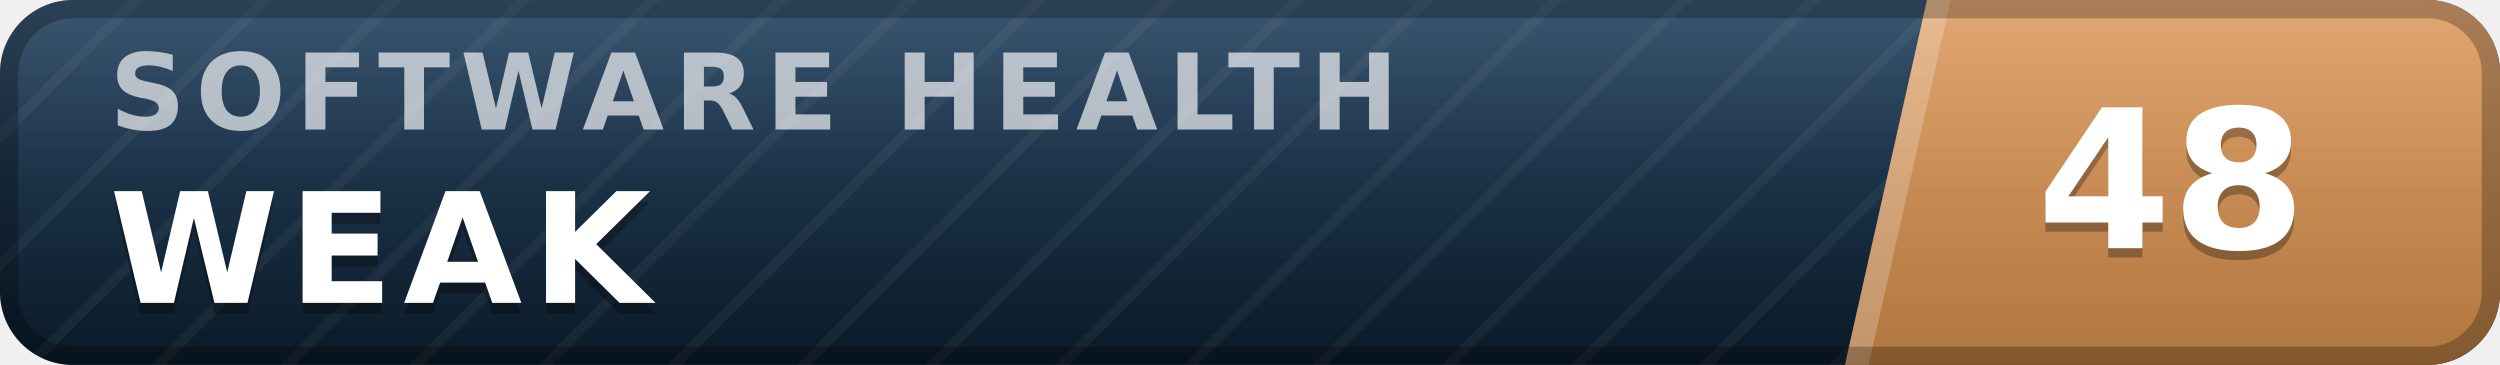
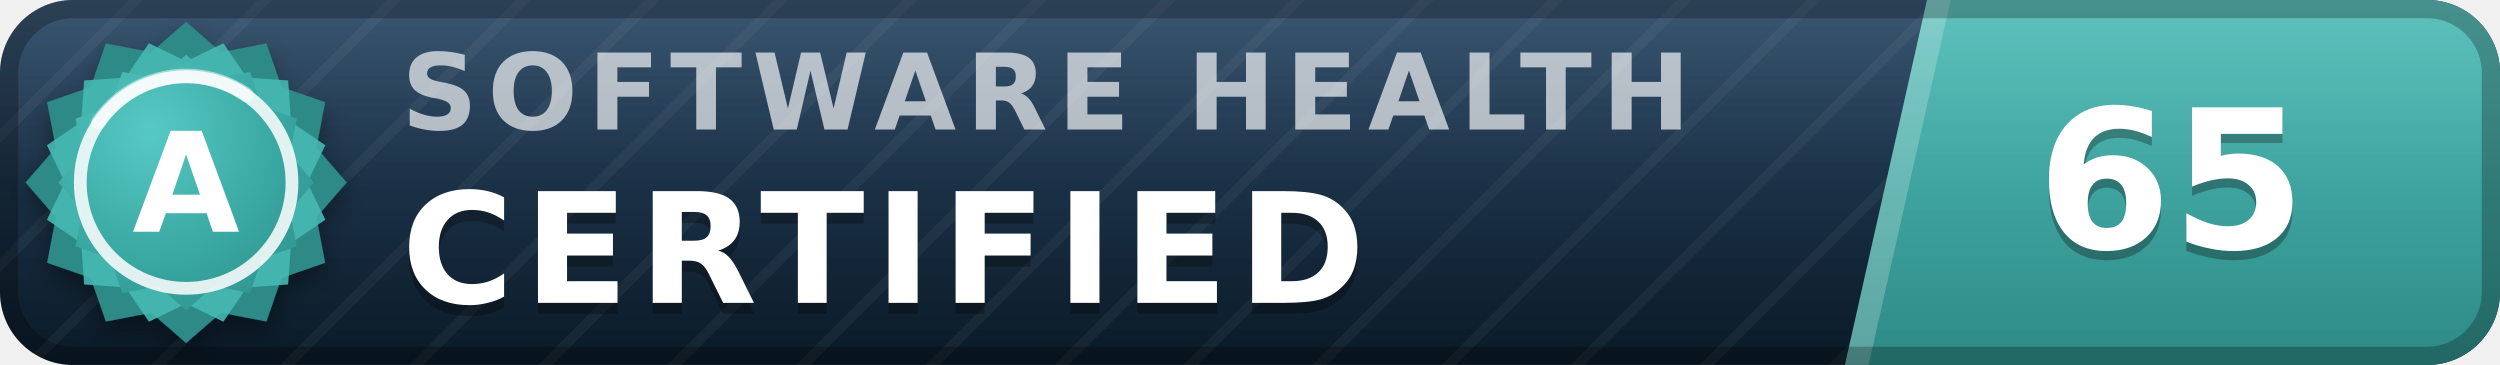
- <svg xmlns="http://www.w3.org/2000/svg" width="137" height="20" viewBox="0 0 137 20" role="img" aria-label="inspect.software software health index 48 of 100, weak" font-family="Verdana,DejaVu Sans,Geneva,sans-serif">
+ <svg xmlns="http://www.w3.org/2000/svg" width="137" height="20" viewBox="0 0 137 20" role="img" aria-label="inspect.software software health index 65 of 100, certified (grade A)" font-family="Verdana,DejaVu Sans,Geneva,sans-serif">
  <defs>
    <linearGradient id="plate" x1="0" y1="0" x2="0" y2="1">
      <stop offset="0" stop-color="#1d3d5c" />
      <stop offset="1" stop-color="#0a1926" />
    </linearGradient>
    <linearGradient id="endplate" x1="0" y1="0" x2="0" y2="1">
-       <stop offset="0" stop-color="#dd9a5e" />
-       <stop offset="1" stop-color="#b0763f" />
+       <stop offset="0" stop-color="#46b8b3" />
+       <stop offset="1" stop-color="#2d8a86" />
    </linearGradient>
    <linearGradient id="gloss" x1="0" y1="0" x2="0" y2="1">
      <stop offset="0" stop-color="#fff" stop-opacity=".13" />
      <stop offset=".5" stop-color="#fff" stop-opacity=".03" />
      <stop offset="1" stop-color="#fff" stop-opacity="0" />
    </linearGradient>
    <pattern id="guilloche" width="5" height="5" patternUnits="userSpaceOnUse" patternTransform="rotate(45)">
      <line x1="0" y1="0" x2="0" y2="5" stroke="#fff" stroke-opacity=".045" stroke-width="1.1" />
    </pattern>
    <clipPath id="rounded">
      <rect width="137" height="20" rx="4" />
    </clipPath>
+     <radialGradient id="sealFace" cx=".36" cy=".3" r=".95">
+       <stop offset="0" stop-color="#57c9c4" />
+       <stop offset=".55" stop-color="#38a6a1" />
+       <stop offset="1" stop-color="#2d8a86" />
+     </radialGradient>
+     <filter id="sealShadow" x="-40%" y="-40%" width="180%" height="180%">
+       <feDropShadow dx="0" dy="0.7" stdDeviation="0.7" flood-color="#000" flood-opacity="0.38" />
+     </filter>
  </defs>
  <g clip-path="url(#rounded)">
    <rect width="137" height="20" fill="url(#plate)" />
    <rect width="137" height="20" fill="url(#guilloche)" />
    <polygon points="105.6,0 137,0 137,20 101.1,20" fill="url(#endplate)" />
    <polygon points="105.6,0 106.9,0 102.4,20 101.1,20" fill="#fff" fill-opacity=".22" />
-     <text x="6.0" y="7.1" font-size="5.8" letter-spacing="0.55" fill="#fff" fill-opacity=".66" font-weight="bold" textLength="76.3" lengthAdjust="spacing">SOFTWARE HEALTH</text>
-     <text x="6.0" y="17.2" font-size="8.4" fill="#000" fill-opacity=".3" font-weight="bold" letter-spacing="0.55" textLength="30.3" lengthAdjust="spacing">WEAK</text>
-     <text x="6.0" y="16.6" font-size="8.4" fill="#fff" font-weight="bold" letter-spacing="0.55" textLength="30.3" lengthAdjust="spacing">WEAK</text>
-     <text x="119.0" y="14.1" font-size="10.6" fill="#000" fill-opacity=".3" font-weight="bold" text-anchor="middle">48</text>
-     <text x="119.0" y="13.6" font-size="10.6" fill="#fff" font-weight="bold" text-anchor="middle">48</text>
+     <text x="22.0" y="7.1" font-size="5.8" letter-spacing="0.55" fill="#fff" fill-opacity=".66" font-weight="bold" textLength="76.3" lengthAdjust="spacing">SOFTWARE HEALTH</text>
+     <text x="22.0" y="17.2" font-size="8.4" fill="#000" fill-opacity=".3" font-weight="bold" letter-spacing="0.55" textLength="57.7" lengthAdjust="spacing">CERTIFIED</text>
+     <text x="22.0" y="16.6" font-size="8.4" fill="#fff" font-weight="bold" letter-spacing="0.55" textLength="57.7" lengthAdjust="spacing">CERTIFIED</text>
+     <text x="119.0" y="14.1" font-size="10.6" fill="#000" fill-opacity=".3" font-weight="bold" text-anchor="middle">65</text>
+     <text x="119.0" y="13.6" font-size="10.6" fill="#fff" font-weight="bold" text-anchor="middle">65</text>
    <rect width="137" height="20" fill="url(#gloss)" />
  </g>
  <rect x=".5" y=".5" width="136" height="19" rx="3.5" fill="none" stroke="#000" stroke-opacity=".25" />
+   <g filter="url(#sealShadow)">
+     <path d="M10.20 1.20 L12.11 2.86 L14.60 2.38 L15.43 4.77 L17.82 5.60 L17.34 8.09 L19.00 10.00 L17.34 11.91 L17.82 14.40 L15.43 15.23 L14.60 17.62 L12.11 17.14 L10.20 18.80 L8.29 17.14 L5.80 17.62 L4.97 15.23 L2.58 14.40 L3.06 11.91 L1.40 10.00 L3.06 8.09 L2.58 5.60 L4.97 4.77 L5.80 2.38 L8.29 2.86 L10.20 1.20 Z" fill="#2d8a86" />
+   </g>
+   <path d="M12.24 2.37 L13.52 4.25 L15.79 4.41 L15.95 6.68 L17.83 7.96 L16.84 10.00 L17.83 12.04 L15.95 13.32 L15.79 15.59 L13.52 15.75 L12.24 17.63 L10.20 16.64 L8.16 17.63 L6.88 15.75 L4.61 15.59 L4.45 13.32 L2.57 12.04 L3.56 10.00 L2.57 7.96 L4.45 6.68 L4.61 4.41 L6.88 4.25 L8.16 2.37 L10.20 3.36 L12.24 2.37 Z" fill="#46b8b3" fill-opacity=".9" />
+   <path d="M10.20 3.00 L11.72 4.32 L13.70 3.94 L14.36 5.84 L16.26 6.50 L15.88 8.48 L17.20 10.00 L15.88 11.52 L16.26 13.50 L14.36 14.16 L13.70 16.06 L11.72 15.68 L10.20 17.00 L8.68 15.68 L6.70 16.06 L6.04 14.16 L4.14 13.50 L4.52 11.52 L3.20 10.00 L4.52 8.48 L4.14 6.50 L6.04 5.84 L6.70 3.94 L8.68 4.32 L10.20 3.00 Z" fill="url(#sealFace)" />
+   <circle cx="10.2" cy="10.0" r="5.8" fill="none" stroke="#fff" stroke-opacity=".85" stroke-width=".7" />
+   <path d="M5.4 6.7 A5.8 5.8 0 0 1 13.5 5.2" stroke="#fff" stroke-opacity=".5" stroke-width=".8" fill="none" stroke-linecap="round" />
+   <text x="10.2" y="12.7" font-size="7.6" fill="#fff" font-weight="bold" text-anchor="middle" letter-spacing=".2">A</text>
</svg>
